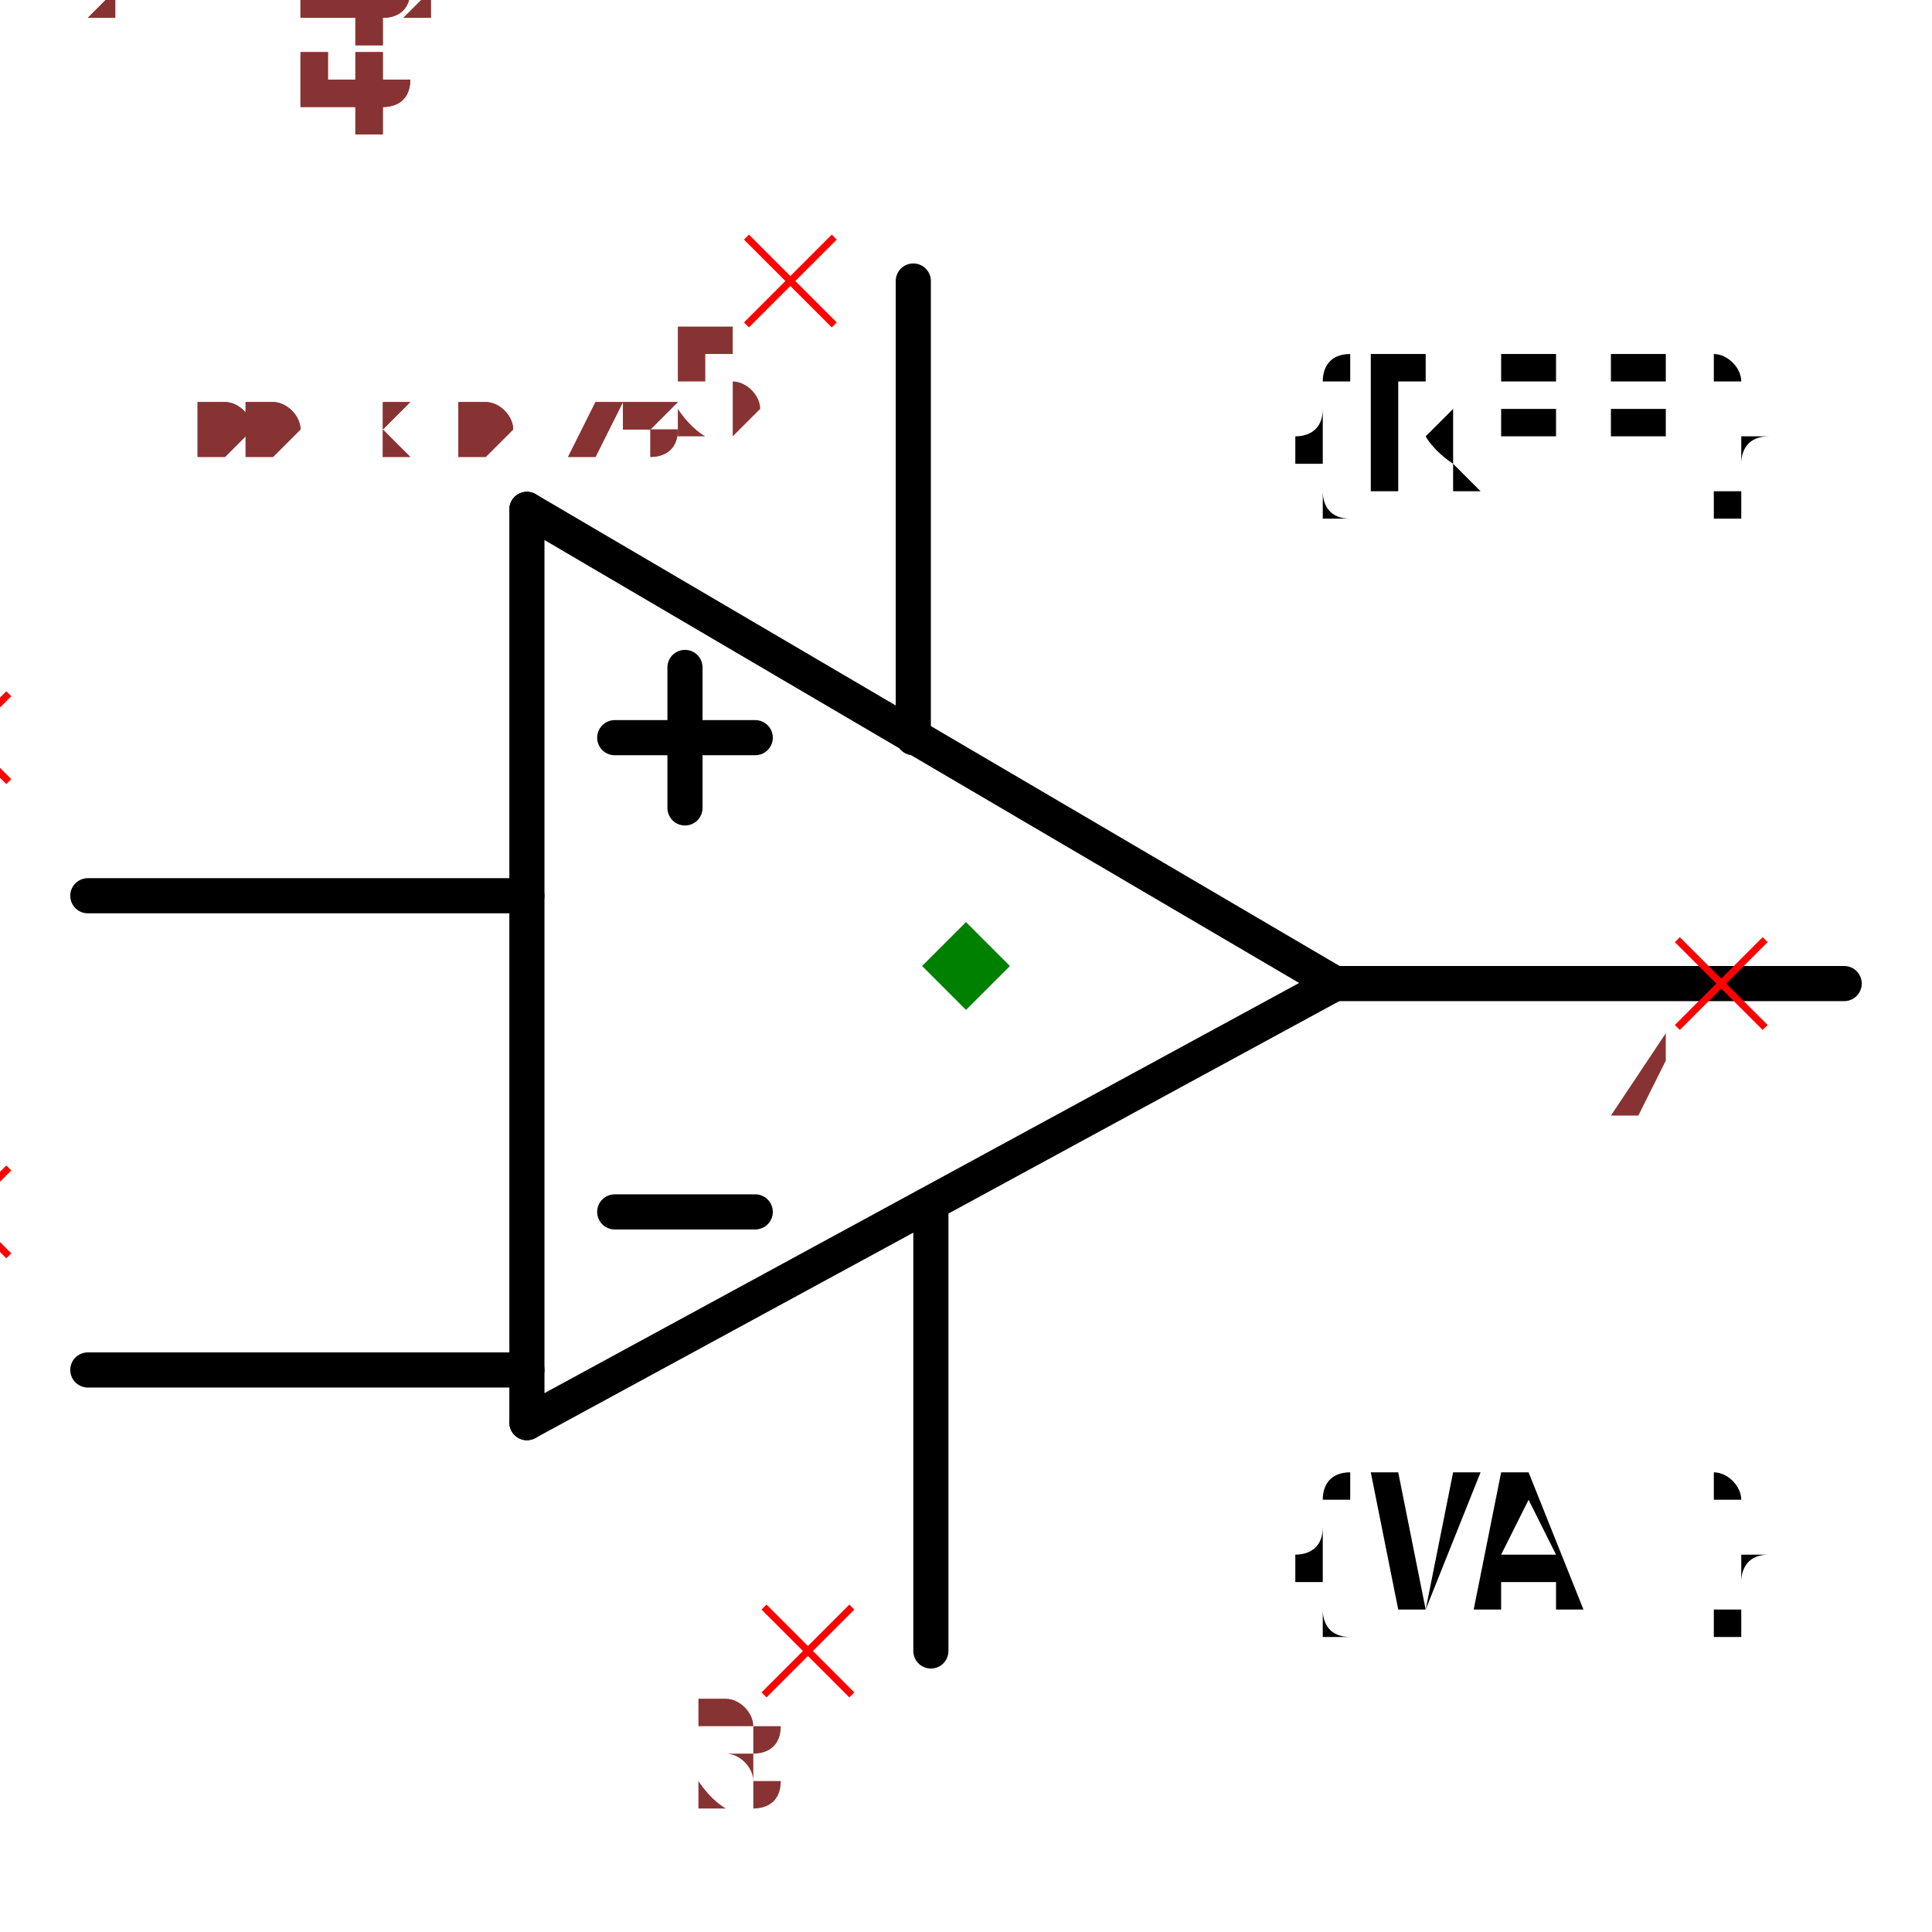
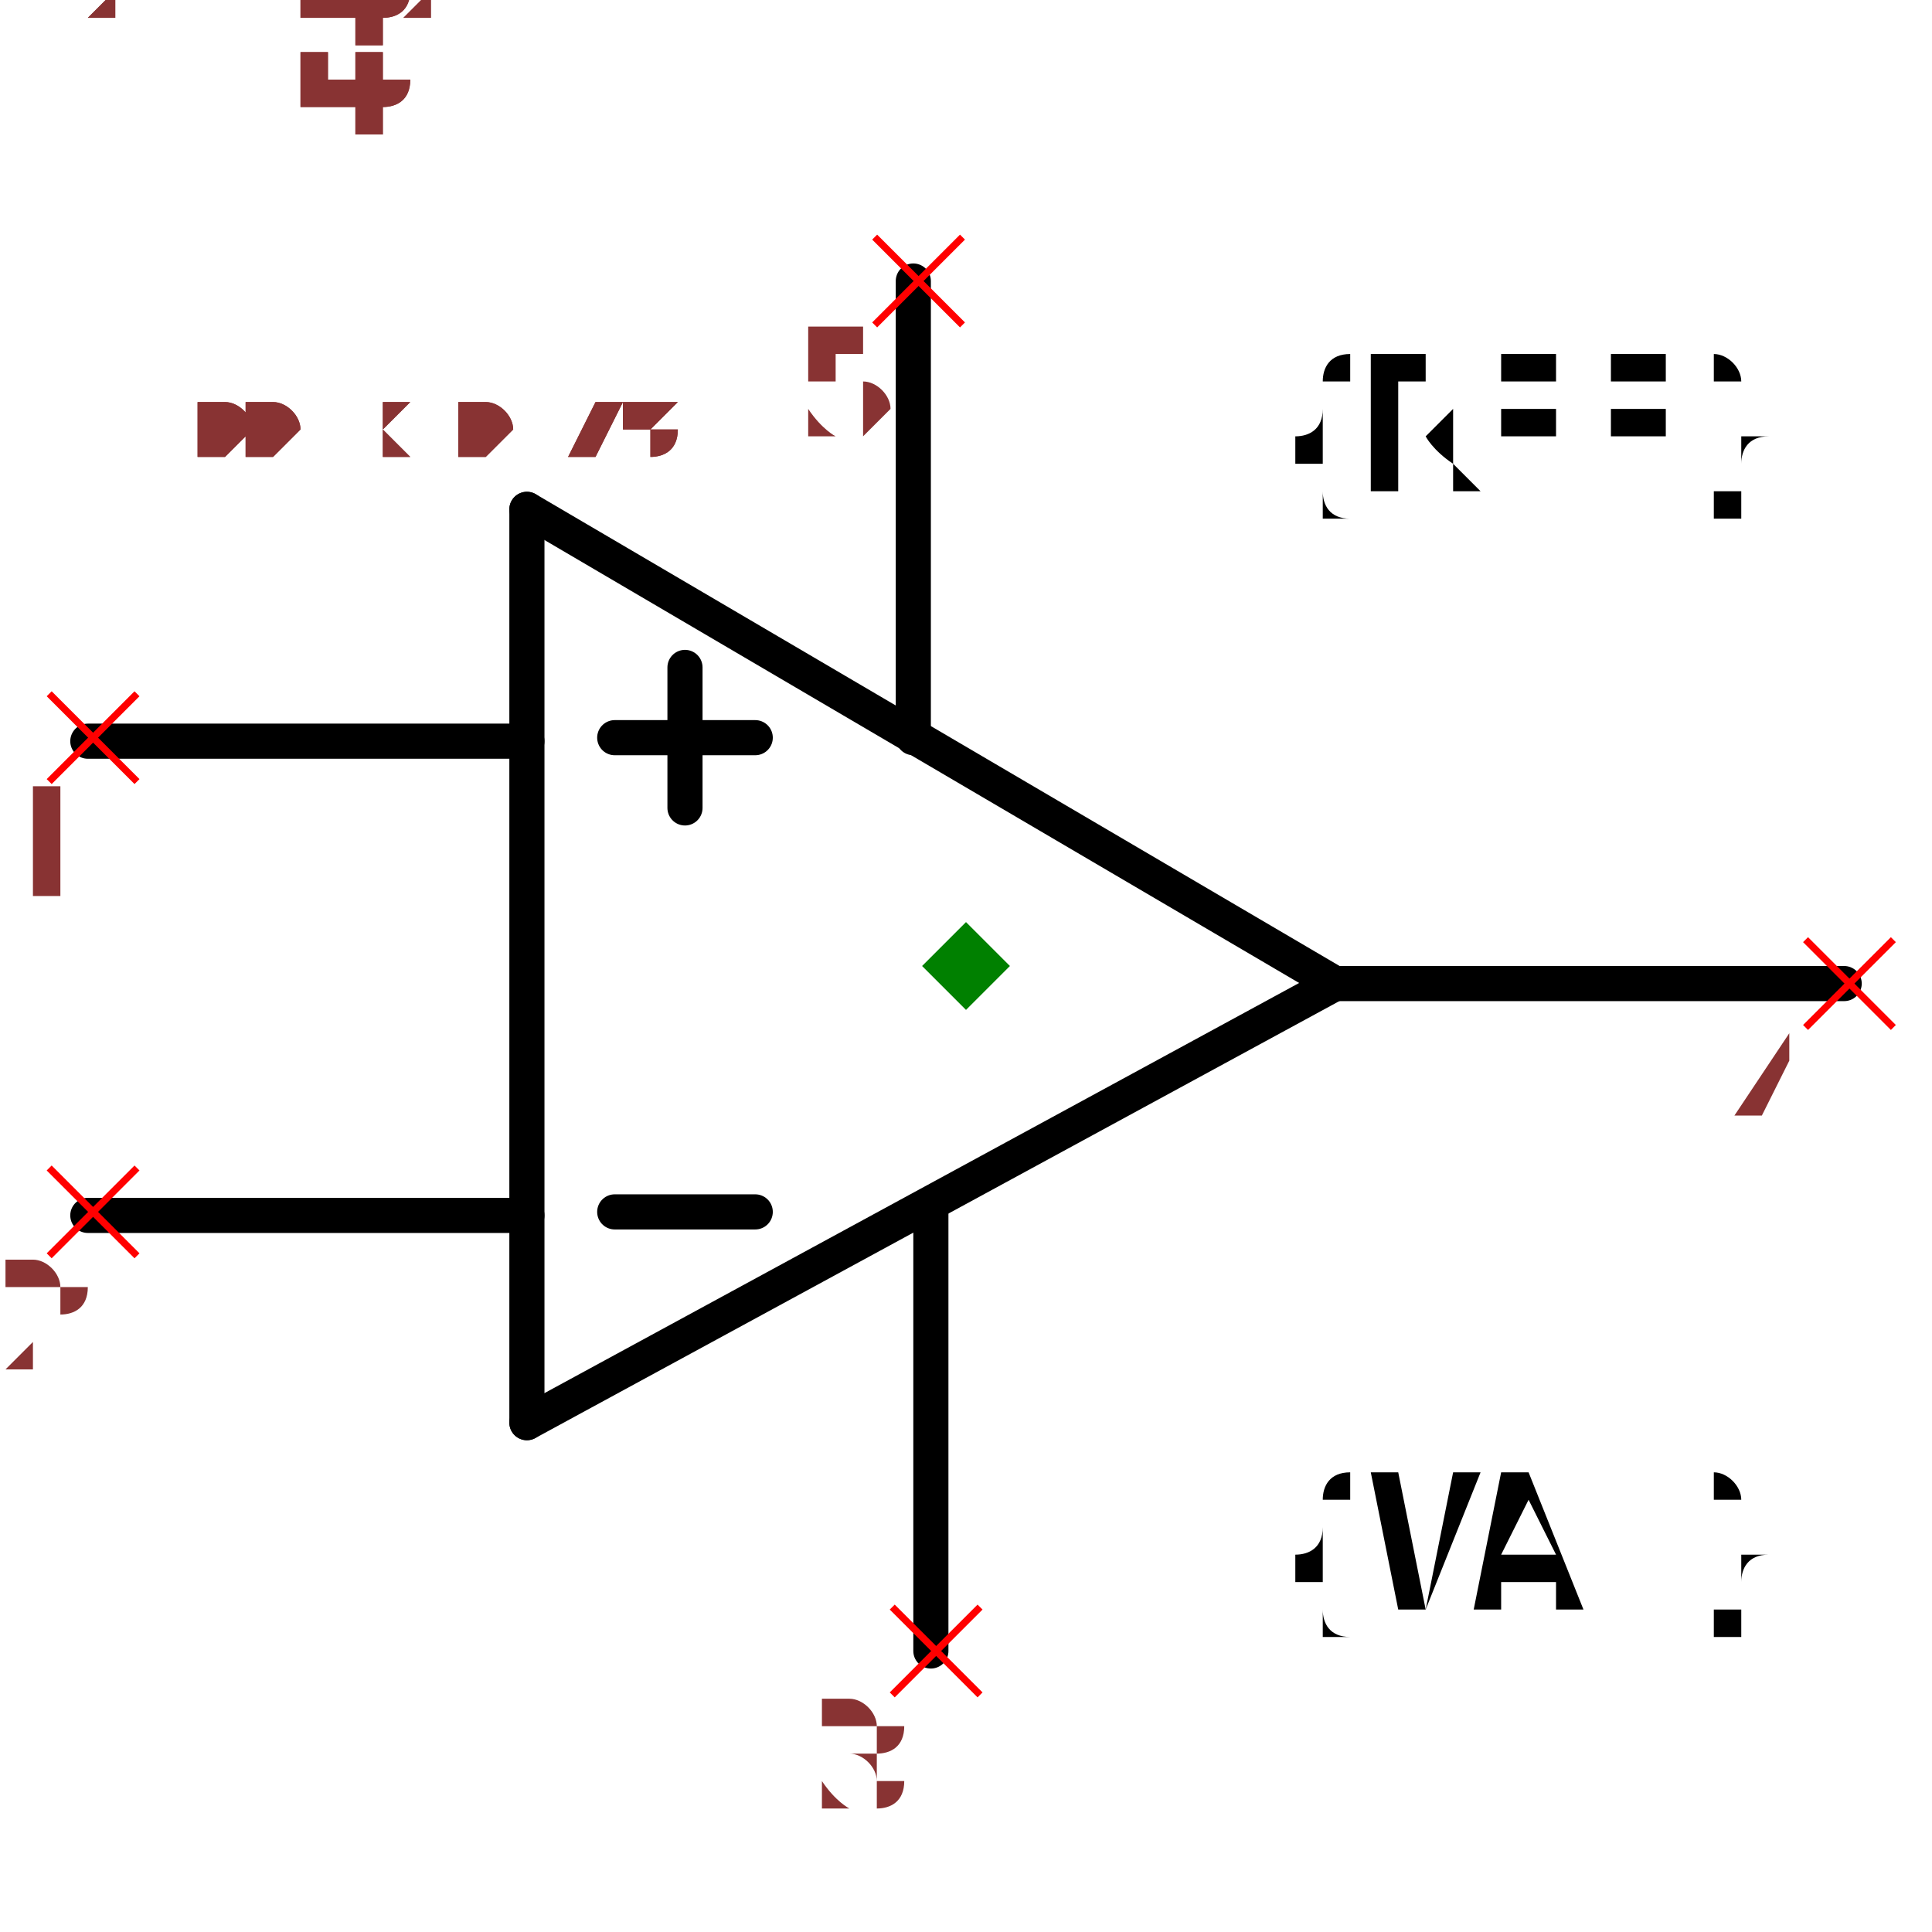
- <svg xmlns="http://www.w3.org/2000/svg" width="150" height="150" viewBox="-0.55 -0.518 1.1 0.936">
-   <path d="M0.21,-0.04 L-0.25,0.21" fill="none" stroke="black" stroke-width="0.02" stroke-linecap="round" stroke-linejoin="round" />
-   <path d="M-0.25,-0.31 L0.21,-0.04" fill="none" stroke="black" stroke-width="0.02" stroke-linecap="round" stroke-linejoin="round" />
-   <path d="M-0.25,0.21 L-0.25,-0.31" fill="none" stroke="black" stroke-width="0.02" stroke-linecap="round" stroke-linejoin="round" />
-   <path d="M-0.25,0.18 L-0.5,0.18" fill="none" stroke="black" stroke-width="0.02" stroke-linecap="round" stroke-linejoin="round" />
-   <path d="M-0.25,-0.09 L-0.5,-0.09" fill="none" stroke="black" stroke-width="0.02" stroke-linecap="round" stroke-linejoin="round" />
-   <path d="M0.5,-0.04 L0.21,-0.04" fill="none" stroke="black" stroke-width="0.02" stroke-linecap="round" stroke-linejoin="round" />
-   <path d="M-0.03,-0.44 L-0.03,-0.18" fill="none" stroke="black" stroke-width="0.02" stroke-linecap="round" stroke-linejoin="round" />
-   <path d="M-0.02,0.34 L-0.02,0.09" fill="none" stroke="black" stroke-width="0.02" stroke-linecap="round" stroke-linejoin="round" />
-   <path d="M-0.12,-0.18 L-0.2,-0.18" fill="black" stroke="black" stroke-width="0.02" stroke-linecap="round" stroke-linejoin="round" />
-   <path d="M-0.12,0.09 L-0.2,0.09" fill="black" stroke="black" stroke-width="0.02" stroke-linecap="round" stroke-linejoin="round" />
-   <path d="M-0.16,-0.14 L-0.16,-0.22" fill="black" stroke="black" stroke-width="0.02" stroke-linecap="round" stroke-linejoin="round" />
-   <text x="0.32" y="-0.32" dx="0" dy="0" text-anchor="middle" style="font: 0.1px monospace; fill: black">{REF}</text>
-   <text x="0.32" y="0.24" dx="0" dy="0.075" text-anchor="middle" style="font: 0.1px monospace; fill: black">{VAL}</text>
-   <line x1="-0.595" y1="-0.205" x2="-0.545" y2="-0.155" stroke="red" stroke-width="0.004" />
-   <line x1="-0.595" y1="-0.155" x2="-0.545" y2="-0.205" stroke="red" stroke-width="0.004" />
-   <text x="-0.61" y="-0.09" text-anchor="middle" style="font: 0.08px monospace; fill: #833;">1</text>
-   <line x1="-0.595" y1="0.065" x2="-0.545" y2="0.115" stroke="red" stroke-width="0.004" />
-   <line x1="-0.595" y1="0.115" x2="-0.545" y2="0.065" stroke="red" stroke-width="0.004" />
-   <text x="-0.61" y="0.18" text-anchor="middle" style="font: 0.08px monospace; fill: #833;">2</text>
-   <line x1="0.405" y1="-0.065" x2="0.455" y2="-0.015" stroke="red" stroke-width="0.004" />
-   <line x1="0.405" y1="-0.015" x2="0.455" y2="-0.065" stroke="red" stroke-width="0.004" />
-   <text x="0.39" y="0.05" text-anchor="middle" style="font: 0.08px monospace; fill: #833;">4</text>
-   <line x1="-0.125" y1="-0.465" x2="-0.075" y2="-0.415" stroke="red" stroke-width="0.004" />
-   <line x1="-0.125" y1="-0.415" x2="-0.075" y2="-0.465" stroke="red" stroke-width="0.004" />
-   <text x="-0.14" y="-0.35" text-anchor="middle" style="font: 0.08px monospace; fill: #833;">5</text>
-   <line x1="-0.115" y1="0.315" x2="-0.065" y2="0.365" stroke="red" stroke-width="0.004" />
-   <line x1="-0.115" y1="0.365" x2="-0.065" y2="0.315" stroke="red" stroke-width="0.004" />
-   <text x="-0.13" y="0.43" text-anchor="middle" style="font: 0.08px monospace; fill: #833;">3</text>
-   <path d="M 0 -0.075 L 0.025 -0.05 L 0 -0.025 L -0.025 -0.05 Z" fill="green" />
-   <text x="-0.5" y="-0.34" style="font: 0.05px monospace; fill: #833;">1.00 x 0.78</text>
-   <text x="-0.5" y="-0.39" dy="-0.15" style="font: 0.05px monospace; fill: #833;">1 [inp1]</text>
-   <text x="-0.5" y="-0.44" dy="-0.15" style="font: 0.05px monospace; fill: #833;">2 [inp2]</text>
-   <text x="-0.5" y="-0.49" dy="-0.15" style="font: 0.05px monospace; fill: #833;">4 [out]</text>
-   <text x="-0.5" y="-0.54" dy="-0.15" style="font: 0.05px monospace; fill: #833;">5 [V+]</text>
-   <text x="-0.5" y="-0.59" dy="-0.15" style="font: 0.05px monospace; fill: #833;">3 [V-]</text>
-   <text x="-0.5" y="-0.34" style="font: 0.05px monospace; fill: #833;">1.00 x 0.78</text>
-   <text x="-0.5" y="-0.39" dy="-0.15" style="font: 0.05px monospace; fill: #833;">1 [inp1]</text>
-   <text x="-0.5" y="-0.44" dy="-0.15" style="font: 0.05px monospace; fill: #833;">2 [inp2]</text>
-   <text x="-0.5" y="-0.49" dy="-0.15" style="font: 0.05px monospace; fill: #833;">4 [out]</text>
-   <text x="-0.5" y="-0.54" dy="-0.15" style="font: 0.05px monospace; fill: #833;">5 [V+]</text>
-   <text x="-0.5" y="-0.59" dy="-0.15" style="font: 0.05px monospace; fill: #833;">3 [V-]</text>
+ <svg xmlns="http://www.w3.org/2000/svg" width="150" height="150" viewBox="-0.55 -0.518 1.1 0.936" version="1.1" id="svg33">
+   <defs id="defs33" />
+   <path d="M0.21,-0.04 L-0.25,0.21" fill="none" stroke="black" stroke-width="0.02" stroke-linecap="round" stroke-linejoin="round" id="path1" />
+   <path d="M-0.25,-0.31 L0.21,-0.04" fill="none" stroke="black" stroke-width="0.02" stroke-linecap="round" stroke-linejoin="round" id="path2" />
+   <path d="M-0.25,0.21 L-0.25,-0.31" fill="none" stroke="black" stroke-width="0.02" stroke-linecap="round" stroke-linejoin="round" id="path3" />
+   <path d="M -0.25,0.092 H -0.5" fill="none" stroke="#000000" stroke-width="0.02" stroke-linecap="round" stroke-linejoin="round" id="path4" />
+   <path d="M -0.25,-0.178 H -0.5" fill="none" stroke="#000000" stroke-width="0.02" stroke-linecap="round" stroke-linejoin="round" id="path5" />
+   <path d="M0.5,-0.04 L0.21,-0.04" fill="none" stroke="black" stroke-width="0.02" stroke-linecap="round" stroke-linejoin="round" id="path6" />
+   <path d="M-0.03,-0.44 L-0.03,-0.18" fill="none" stroke="black" stroke-width="0.02" stroke-linecap="round" stroke-linejoin="round" id="path7" />
+   <path d="M-0.02,0.34 L-0.02,0.09" fill="none" stroke="black" stroke-width="0.02" stroke-linecap="round" stroke-linejoin="round" id="path8" />
+   <path d="M-0.12,-0.18 L-0.2,-0.18" fill="black" stroke="black" stroke-width="0.02" stroke-linecap="round" stroke-linejoin="round" id="path9" />
+   <path d="M-0.12,0.09 L-0.2,0.09" fill="black" stroke="black" stroke-width="0.02" stroke-linecap="round" stroke-linejoin="round" id="path10" />
+   <path d="M-0.16,-0.14 L-0.16,-0.22" fill="black" stroke="black" stroke-width="0.02" stroke-linecap="round" stroke-linejoin="round" id="path11" />
+   <text x="0.32" y="-0.32" dx="0" dy="0" text-anchor="middle" style="font: 0.1px monospace; fill: black" id="text11">{REF}</text>
+   <text x="0.32" y="0.24" dx="0" dy="0.075" text-anchor="middle" style="font: 0.1px monospace; fill: black" id="text12">{VAL}</text>
+   <line x1="-0.522" y1="-0.205" x2="-0.472" y2="-0.155" stroke="#ff0000" stroke-width="0.004" id="line12" />
+   <line x1="-0.522" y1="-0.155" x2="-0.472" y2="-0.205" stroke="#ff0000" stroke-width="0.004" id="line13" />
+   <text x="-0.522" y="-0.09" text-anchor="middle" style="font-style:normal;font-variant:normal;font-weight:normal;font-stretch:normal;font-size:0.08px;line-height:normal;font-family:monospace;fill:#883333" id="text13">1</text>
+   <line x1="-0.522" y1="0.065" x2="-0.472" y2="0.115" stroke="#ff0000" stroke-width="0.004" id="line14" />
+   <line x1="-0.522" y1="0.115" x2="-0.472" y2="0.065" stroke="#ff0000" stroke-width="0.004" id="line15" />
+   <text x="-0.522" y="0.18" text-anchor="middle" style="font-style:normal;font-variant:normal;font-weight:normal;font-stretch:normal;font-size:0.08px;line-height:normal;font-family:monospace;fill:#883333" id="text15">2</text>
+   <line x1="0.478" y1="-0.065" x2="0.528" y2="-0.015" stroke="#ff0000" stroke-width="0.004" id="line16" />
+   <line x1="0.478" y1="-0.015" x2="0.528" y2="-0.065" stroke="#ff0000" stroke-width="0.004" id="line17" />
+   <text x="0.463" y="0.05" text-anchor="middle" style="font-style:normal;font-variant:normal;font-weight:normal;font-stretch:normal;font-size:0.08px;line-height:normal;font-family:monospace;fill:#883333" id="text17">4</text>
+   <line x1="-0.052" y1="-0.465" x2="-0.002" y2="-0.415" stroke="#ff0000" stroke-width="0.004" id="line18" />
+   <line x1="-0.052" y1="-0.415" x2="-0.002" y2="-0.465" stroke="#ff0000" stroke-width="0.004" id="line19" />
+   <text x="-0.067" y="-0.35" text-anchor="middle" style="font-style:normal;font-variant:normal;font-weight:normal;font-stretch:normal;font-size:0.08px;line-height:normal;font-family:monospace;fill:#883333" id="text19">5</text>
+   <line x1="-0.042" y1="0.315" x2="0.008" y2="0.365" stroke="#ff0000" stroke-width="0.004" id="line20" />
+   <line x1="-0.042" y1="0.365" x2="0.008" y2="0.315" stroke="#ff0000" stroke-width="0.004" id="line21" />
+   <text x="-0.057" y="0.43" text-anchor="middle" style="font-style:normal;font-variant:normal;font-weight:normal;font-stretch:normal;font-size:0.08px;line-height:normal;font-family:monospace;fill:#883333" id="text21">3</text>
+   <path d="M 0 -0.075 L 0.025 -0.05 L 0 -0.025 L -0.025 -0.05 Z" fill="green" id="path21" />
+   <text x="-0.5" y="-0.34" style="font: 0.05px monospace; fill: #833;" id="text22">1.00 x 0.78</text>
+   <text x="-0.5" y="-0.39" dy="-0.15" style="font: 0.05px monospace; fill: #833;" id="text23">1 [inp1]</text>
+   <text x="-0.5" y="-0.44" dy="-0.15" style="font: 0.05px monospace; fill: #833;" id="text24">2 [inp2]</text>
+   <text x="-0.5" y="-0.49" dy="-0.15" style="font: 0.05px monospace; fill: #833;" id="text25">4 [out]</text>
+   <text x="-0.5" y="-0.54" dy="-0.15" style="font: 0.05px monospace; fill: #833;" id="text26">5 [V+]</text>
+   <text x="-0.5" y="-0.59" dy="-0.15" style="font: 0.05px monospace; fill: #833;" id="text27">3 [V-]</text>
+   <text x="-0.5" y="-0.34" style="font: 0.05px monospace; fill: #833;" id="text28">1.00 x 0.78</text>
+   <text x="-0.5" y="-0.39" dy="-0.15" style="font: 0.05px monospace; fill: #833;" id="text29">1 [inp1]</text>
+   <text x="-0.5" y="-0.44" dy="-0.15" style="font: 0.05px monospace; fill: #833;" id="text30">2 [inp2]</text>
+   <text x="-0.5" y="-0.49" dy="-0.15" style="font: 0.05px monospace; fill: #833;" id="text31">4 [out]</text>
+   <text x="-0.5" y="-0.54" dy="-0.15" style="font: 0.05px monospace; fill: #833;" id="text32">5 [V+]</text>
+   <text x="-0.5" y="-0.59" dy="-0.15" style="font: 0.05px monospace; fill: #833;" id="text33">3 [V-]</text>
</svg>
